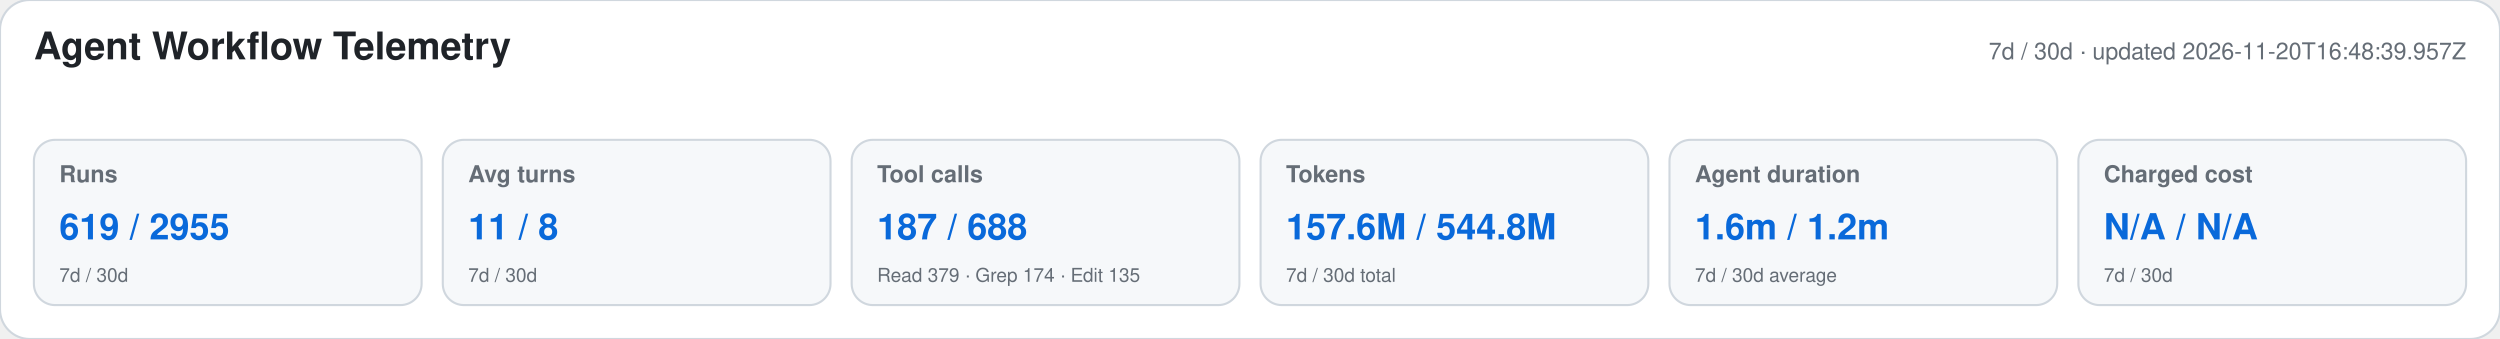
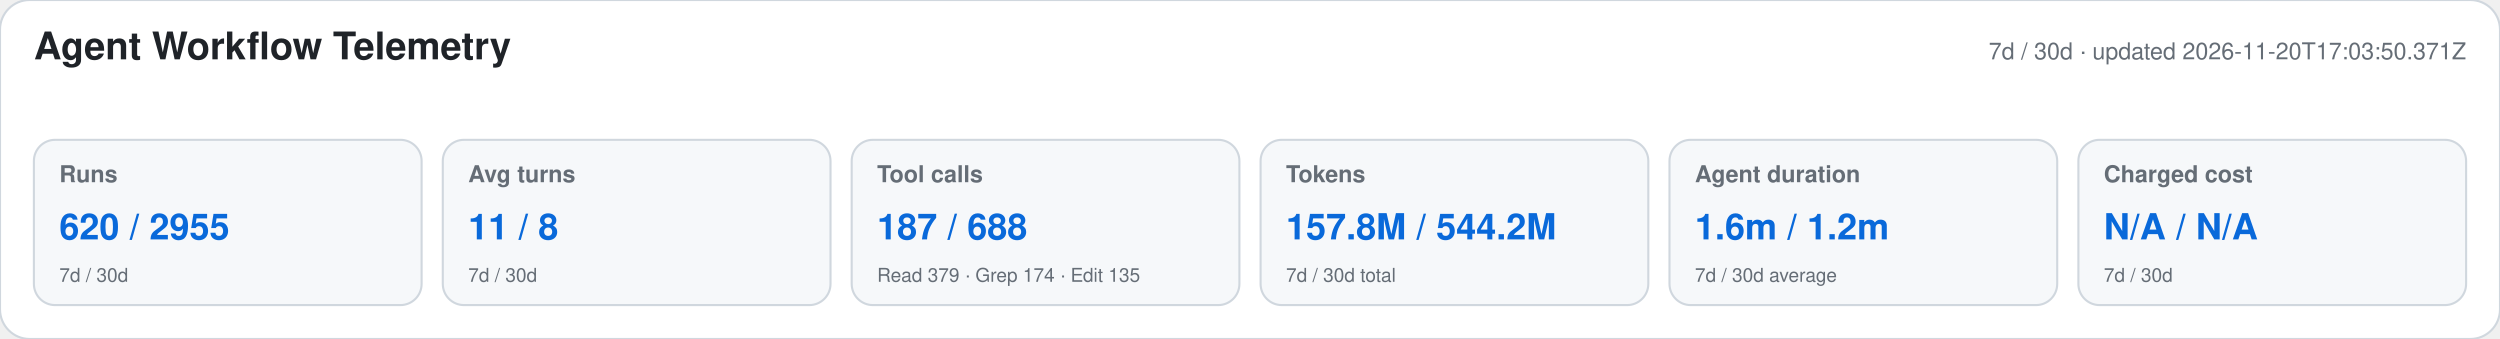
<svg xmlns="http://www.w3.org/2000/svg" width="1180" height="160" viewBox="0 0 1180 160" role="img" aria-labelledby="title desc">
  <style>text{font-family:-apple-system,BlinkMacSystemFont,"Segoe UI",Helvetica,Arial,sans-serif}.heading{font-size:18px;font-weight:650;fill:#1f2328}.meta,.label,.secondary{fill:#656d76}.meta,.label{font-size:11px}.label{font-weight:600}.primary{font-size:17px;font-weight:700;fill:#0969da}.secondary{font-size:9px}</style>
  <rect width="1180" height="160" rx="14" fill="#ffffff" stroke="#d0d7de" />
  <text x="16" y="28" class="heading">Agent Workflow Telemetry</text>
-   <text x="1164" y="28" text-anchor="end" class="meta">7d / 30d · updated 2026-11-20T16:48:39.957Z</text>
+   <text x="1164" y="28" text-anchor="end" class="meta">7d / 30d · updated 2026-11-20T17:03:50.371Z</text>
  <g>
    <rect x="16" y="66" width="183" height="78" rx="10" fill="#f6f8fa" stroke="#d0d7de" />
    <text x="28" y="86" class="label">Runs</text>
-     <text x="28" y="113" class="primary">619 / 2955</text>
+     <text x="28" y="113" class="primary">620 / 2955</text>
    <text x="28" y="133" class="secondary">7d / 30d</text>
  </g>
  <g>
    <rect x="209" y="66" width="183" height="78" rx="10" fill="#f6f8fa" stroke="#d0d7de" />
    <text x="221" y="86" class="label">Avg turns</text>
    <text x="221" y="113" class="primary">11 / 8</text>
    <text x="221" y="133" class="secondary">7d / 30d</text>
  </g>
  <g>
    <rect x="402" y="66" width="183" height="78" rx="10" fill="#f6f8fa" stroke="#d0d7de" />
    <text x="414" y="86" class="label">Tool calls</text>
    <text x="414" y="113" class="primary">187 / 688</text>
    <text x="414" y="133" class="secondary">Read 379 · Grep 174 · Edit 135</text>
  </g>
  <g>
    <rect x="595" y="66" width="183" height="78" rx="10" fill="#f6f8fa" stroke="#d0d7de" />
    <text x="607" y="86" class="label">Tokens</text>
-     <text x="607" y="113" class="primary">157.6M / 544.8M</text>
+     <text x="607" y="113" class="primary">157.8M / 544.2M</text>
    <text x="607" y="133" class="secondary">7d / 30d total</text>
  </g>
  <g>
    <rect x="788" y="66" width="183" height="78" rx="10" fill="#f6f8fa" stroke="#d0d7de" />
    <text x="800" y="86" class="label">Agent duration</text>
    <text x="800" y="113" class="primary">1.6m / 1.2m</text>
    <text x="800" y="133" class="secondary">7d / 30d average</text>
  </g>
  <g>
    <rect x="981" y="66" width="183" height="78" rx="10" fill="#f6f8fa" stroke="#d0d7de" />
    <text x="993" y="86" class="label">Charged cost</text>
    <text x="993" y="113" class="primary">N/A / N/A</text>
    <text x="993" y="133" class="secondary">7d / 30d</text>
  </g>
</svg>
